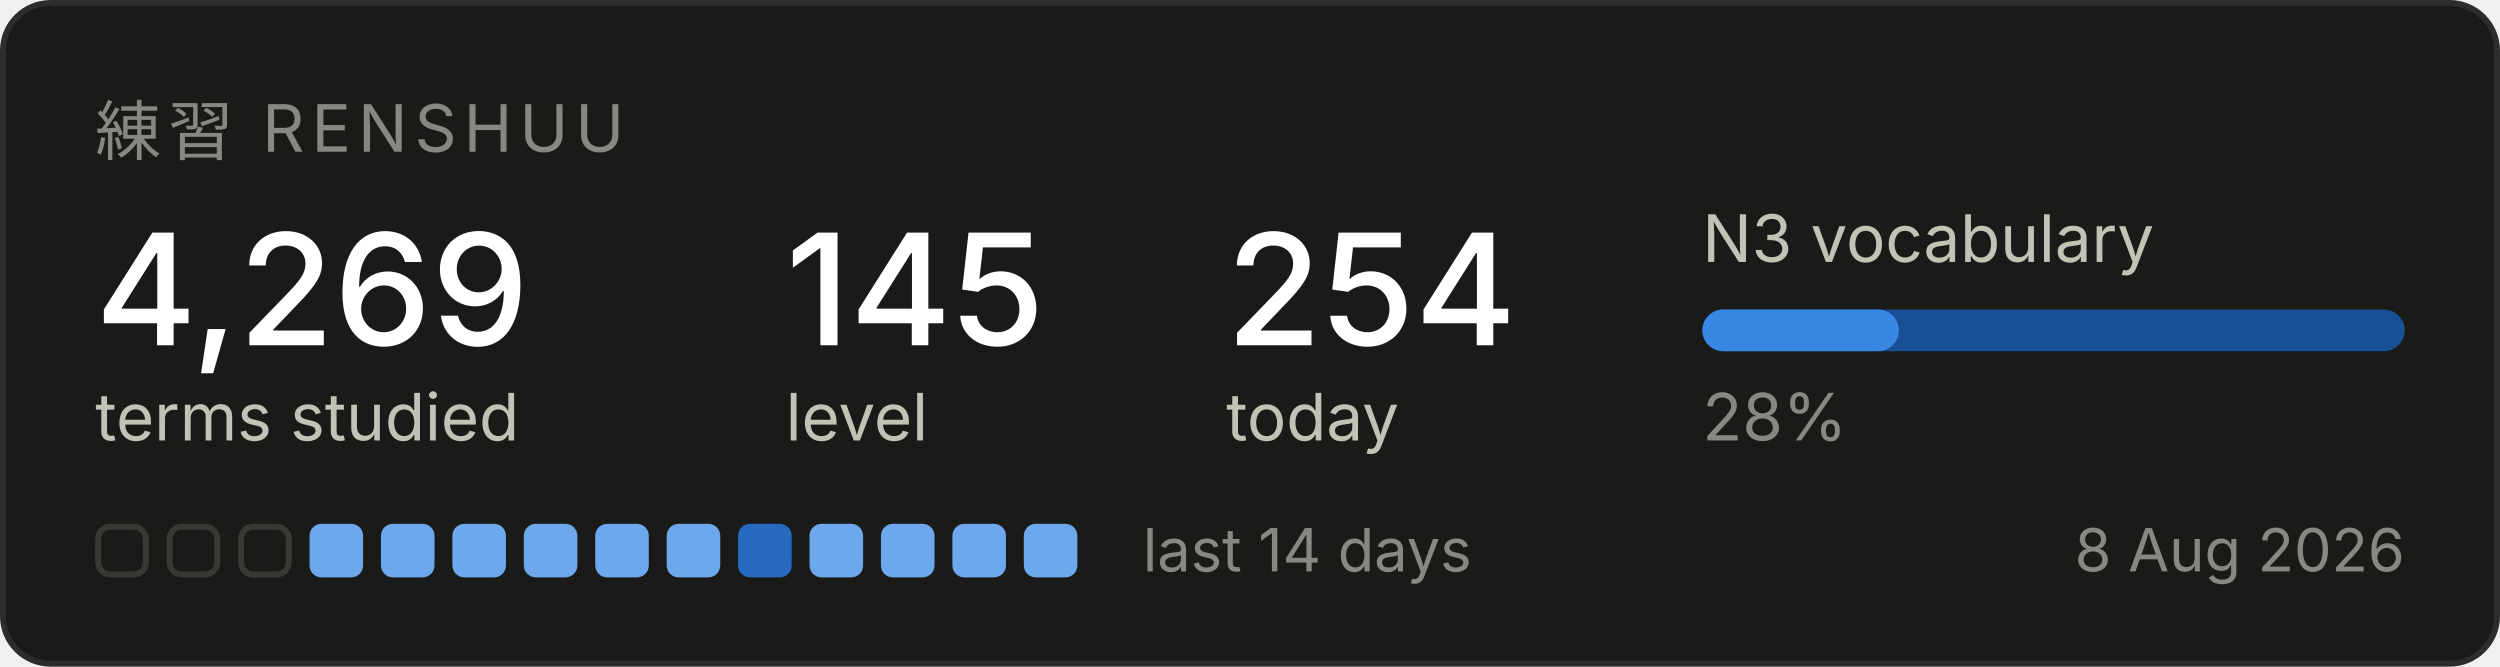
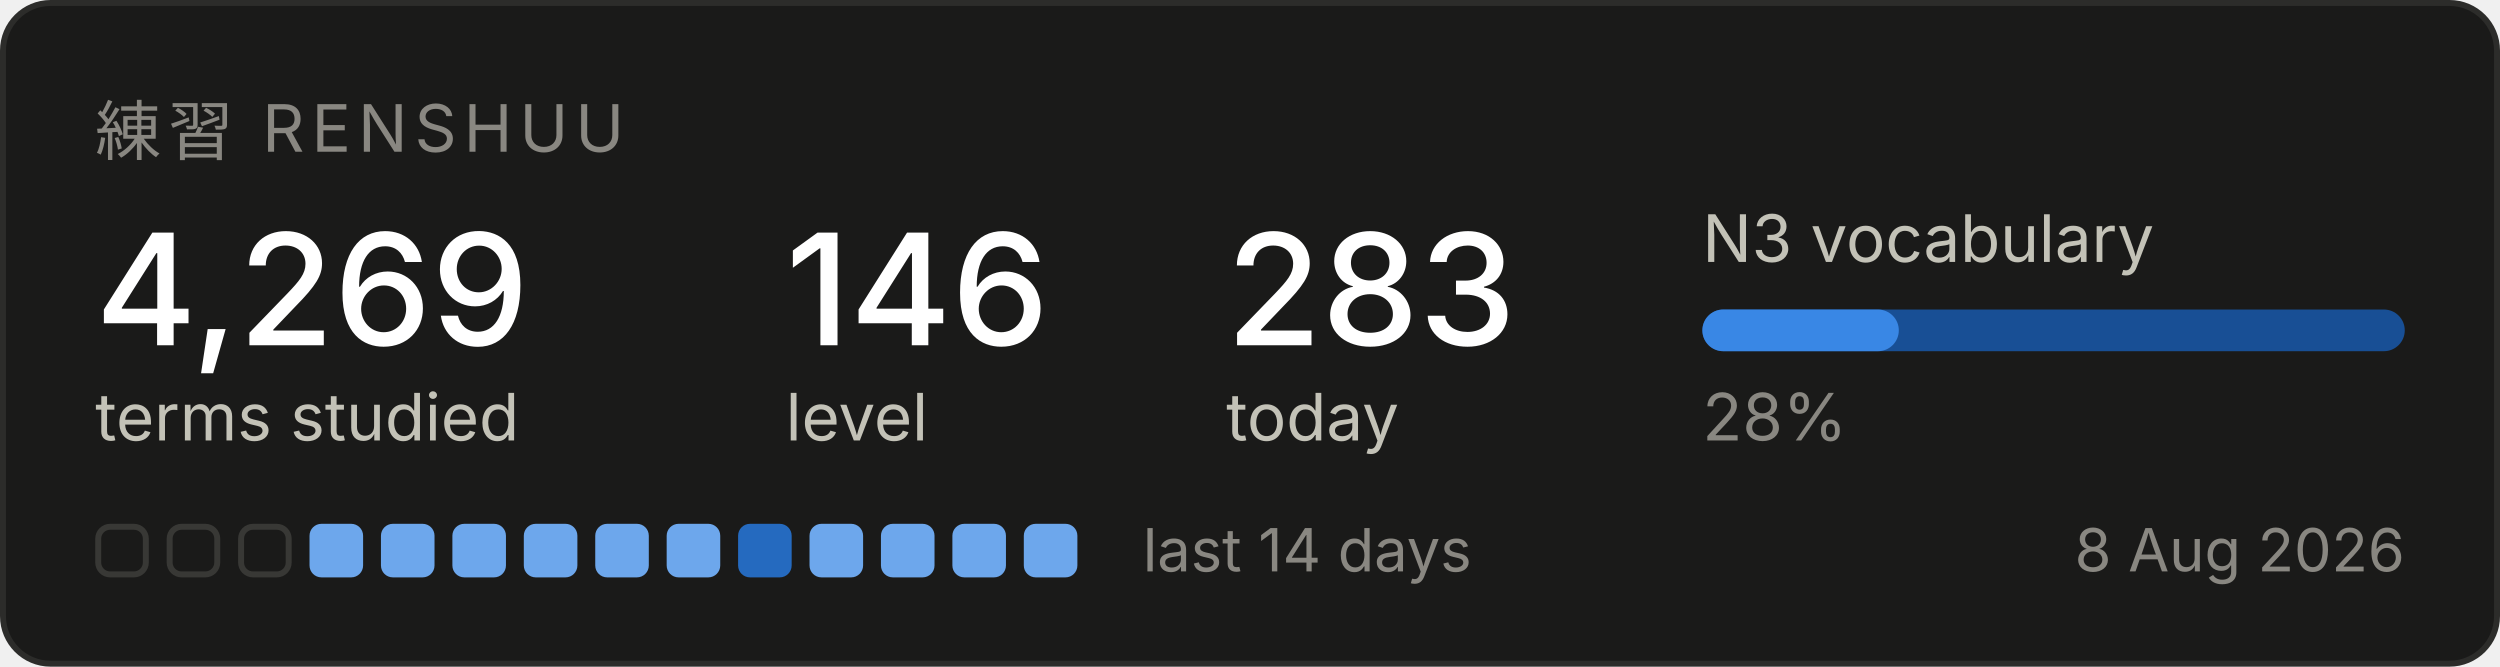
<svg xmlns="http://www.w3.org/2000/svg" width="420" height="112" viewBox="0 0 420 112" role="img" aria-label="Renshuu study progress">
  <rect x="0.5" y="0.5" width="419" height="111" rx="8" fill="#1a1a19" stroke="#2c2c2a" />
  <text x="16" y="26" font-family="system-ui, -apple-system, Segoe UI, sans-serif" font-size="11" fill="#898781" letter-spacing="1.2">練習  RENSHUU</text>
  <text x="16" y="58" font-family="system-ui, -apple-system, Segoe UI, sans-serif" font-size="26" fill="#ffffff" font-weight="500">4,269</text>
  <text x="16" y="74" font-family="system-ui, -apple-system, Segoe UI, sans-serif" font-size="11" fill="#c3c2b7">terms studied</text>
-   <text x="132" y="58" font-family="system-ui, -apple-system, Segoe UI, sans-serif" font-size="26" fill="#ffffff" font-weight="500">145</text>
+   <text x="132" y="58" font-family="system-ui, -apple-system, Segoe UI, sans-serif" font-size="26" fill="#ffffff" font-weight="500">146</text>
  <text x="132" y="74" font-family="system-ui, -apple-system, Segoe UI, sans-serif" font-size="11" fill="#c3c2b7">level</text>
-   <text x="206" y="58" font-family="system-ui, -apple-system, Segoe UI, sans-serif" font-size="26" fill="#ffffff" font-weight="500">254</text>
+   <text x="206" y="58" font-family="system-ui, -apple-system, Segoe UI, sans-serif" font-size="26" fill="#ffffff" font-weight="500">283</text>
  <text x="206" y="74" font-family="system-ui, -apple-system, Segoe UI, sans-serif" font-size="11" fill="#c3c2b7">today</text>
  <text x="286" y="44" font-family="system-ui, -apple-system, Segoe UI, sans-serif" font-size="11" fill="#c3c2b7">N3 vocabulary</text>
  <rect x="286" y="52" width="118" height="7" rx="3.5" fill="#184f95" />
  <rect x="286" y="52" width="33" height="7" rx="3.5" fill="#3987e5" />
  <text x="286" y="74" font-family="system-ui, -apple-system, Segoe UI, sans-serif" font-size="11" fill="#898781">28%</text>
  <rect x="16.5" y="88.5" width="8" height="8" rx="2" fill="none" stroke="#383835" />
  <rect x="28.5" y="88.5" width="8" height="8" rx="2" fill="none" stroke="#383835" />
  <rect x="40.5" y="88.5" width="8" height="8" rx="2" fill="none" stroke="#383835" />
  <rect x="52" y="88" width="9" height="9" rx="2" fill="#6da7ec" />
  <rect x="64" y="88" width="9" height="9" rx="2" fill="#6da7ec" />
  <rect x="76" y="88" width="9" height="9" rx="2" fill="#6da7ec" />
  <rect x="88" y="88" width="9" height="9" rx="2" fill="#6da7ec" />
  <rect x="100" y="88" width="9" height="9" rx="2" fill="#6da7ec" />
  <rect x="112" y="88" width="9" height="9" rx="2" fill="#6da7ec" />
  <rect x="124" y="88" width="9" height="9" rx="2" fill="#256abf" />
  <rect x="136" y="88" width="9" height="9" rx="2" fill="#6da7ec" />
  <rect x="148" y="88" width="9" height="9" rx="2" fill="#6da7ec" />
  <rect x="160" y="88" width="9" height="9" rx="2" fill="#6da7ec" />
  <rect x="172" y="88" width="9" height="9" rx="2" fill="#6da7ec" />
  <text x="192" y="96" font-family="system-ui, -apple-system, Segoe UI, sans-serif" font-size="10" fill="#898781">last 14 days</text>
  <text x="404" y="96" font-family="system-ui, -apple-system, Segoe UI, sans-serif" font-size="10" fill="#898781" text-anchor="end">8 Aug 2026</text>
</svg>
